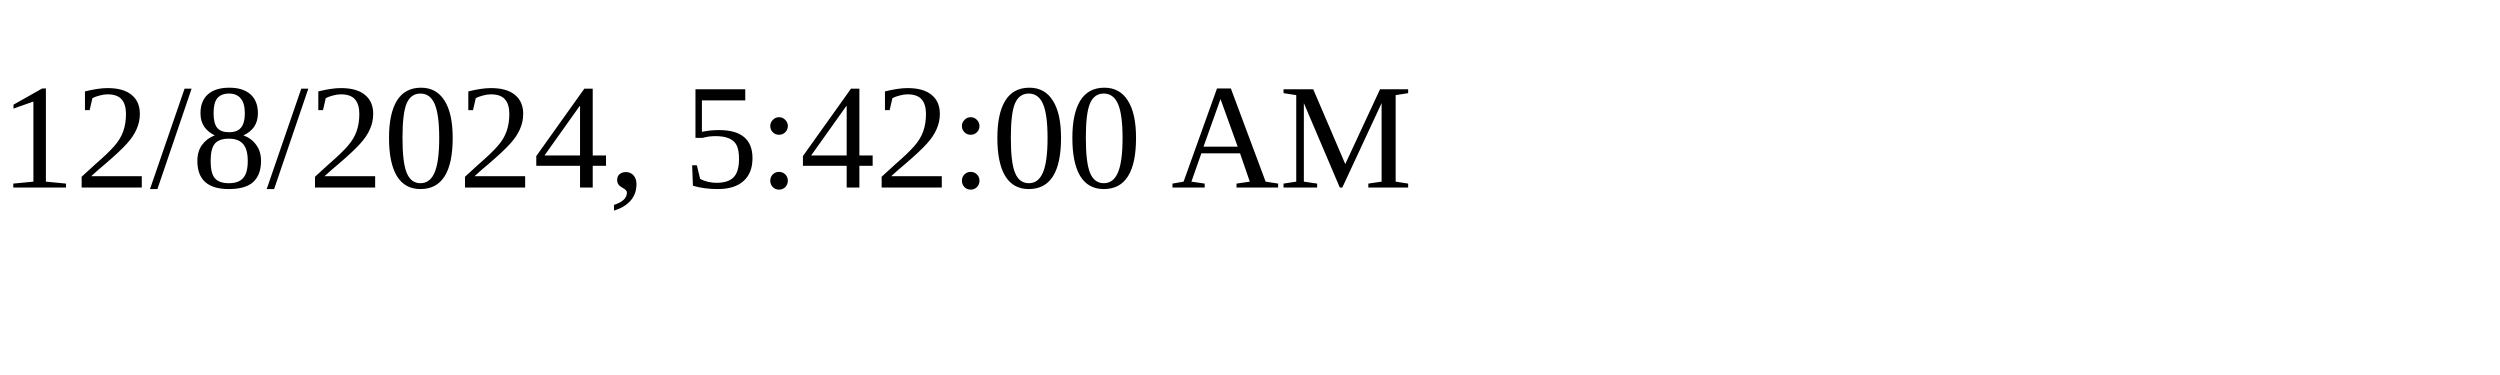
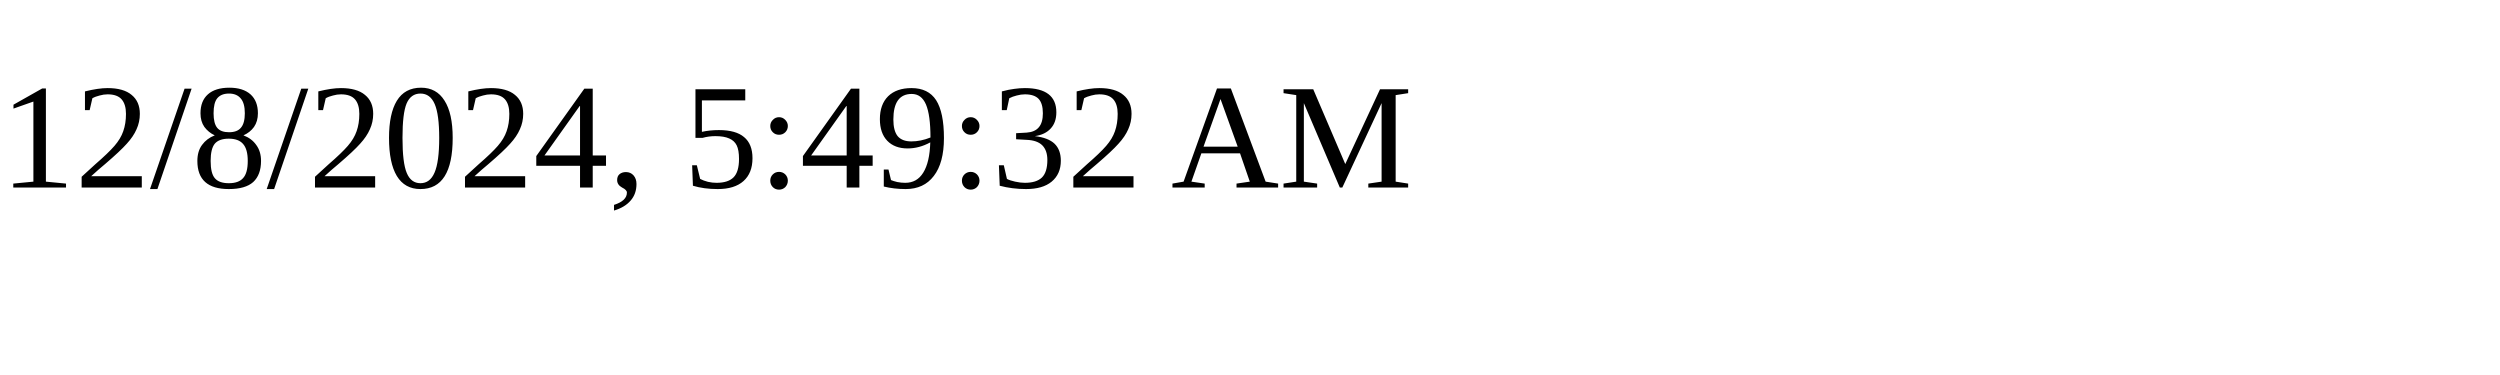
<svg xmlns="http://www.w3.org/2000/svg" height="30" width="200">
-   <text x="0" y="15">12/8/2024, 5:42:00 AM</text>
+   <text x="0" y="15">12/8/2024, 5:49:32 AM</text>
</svg>
